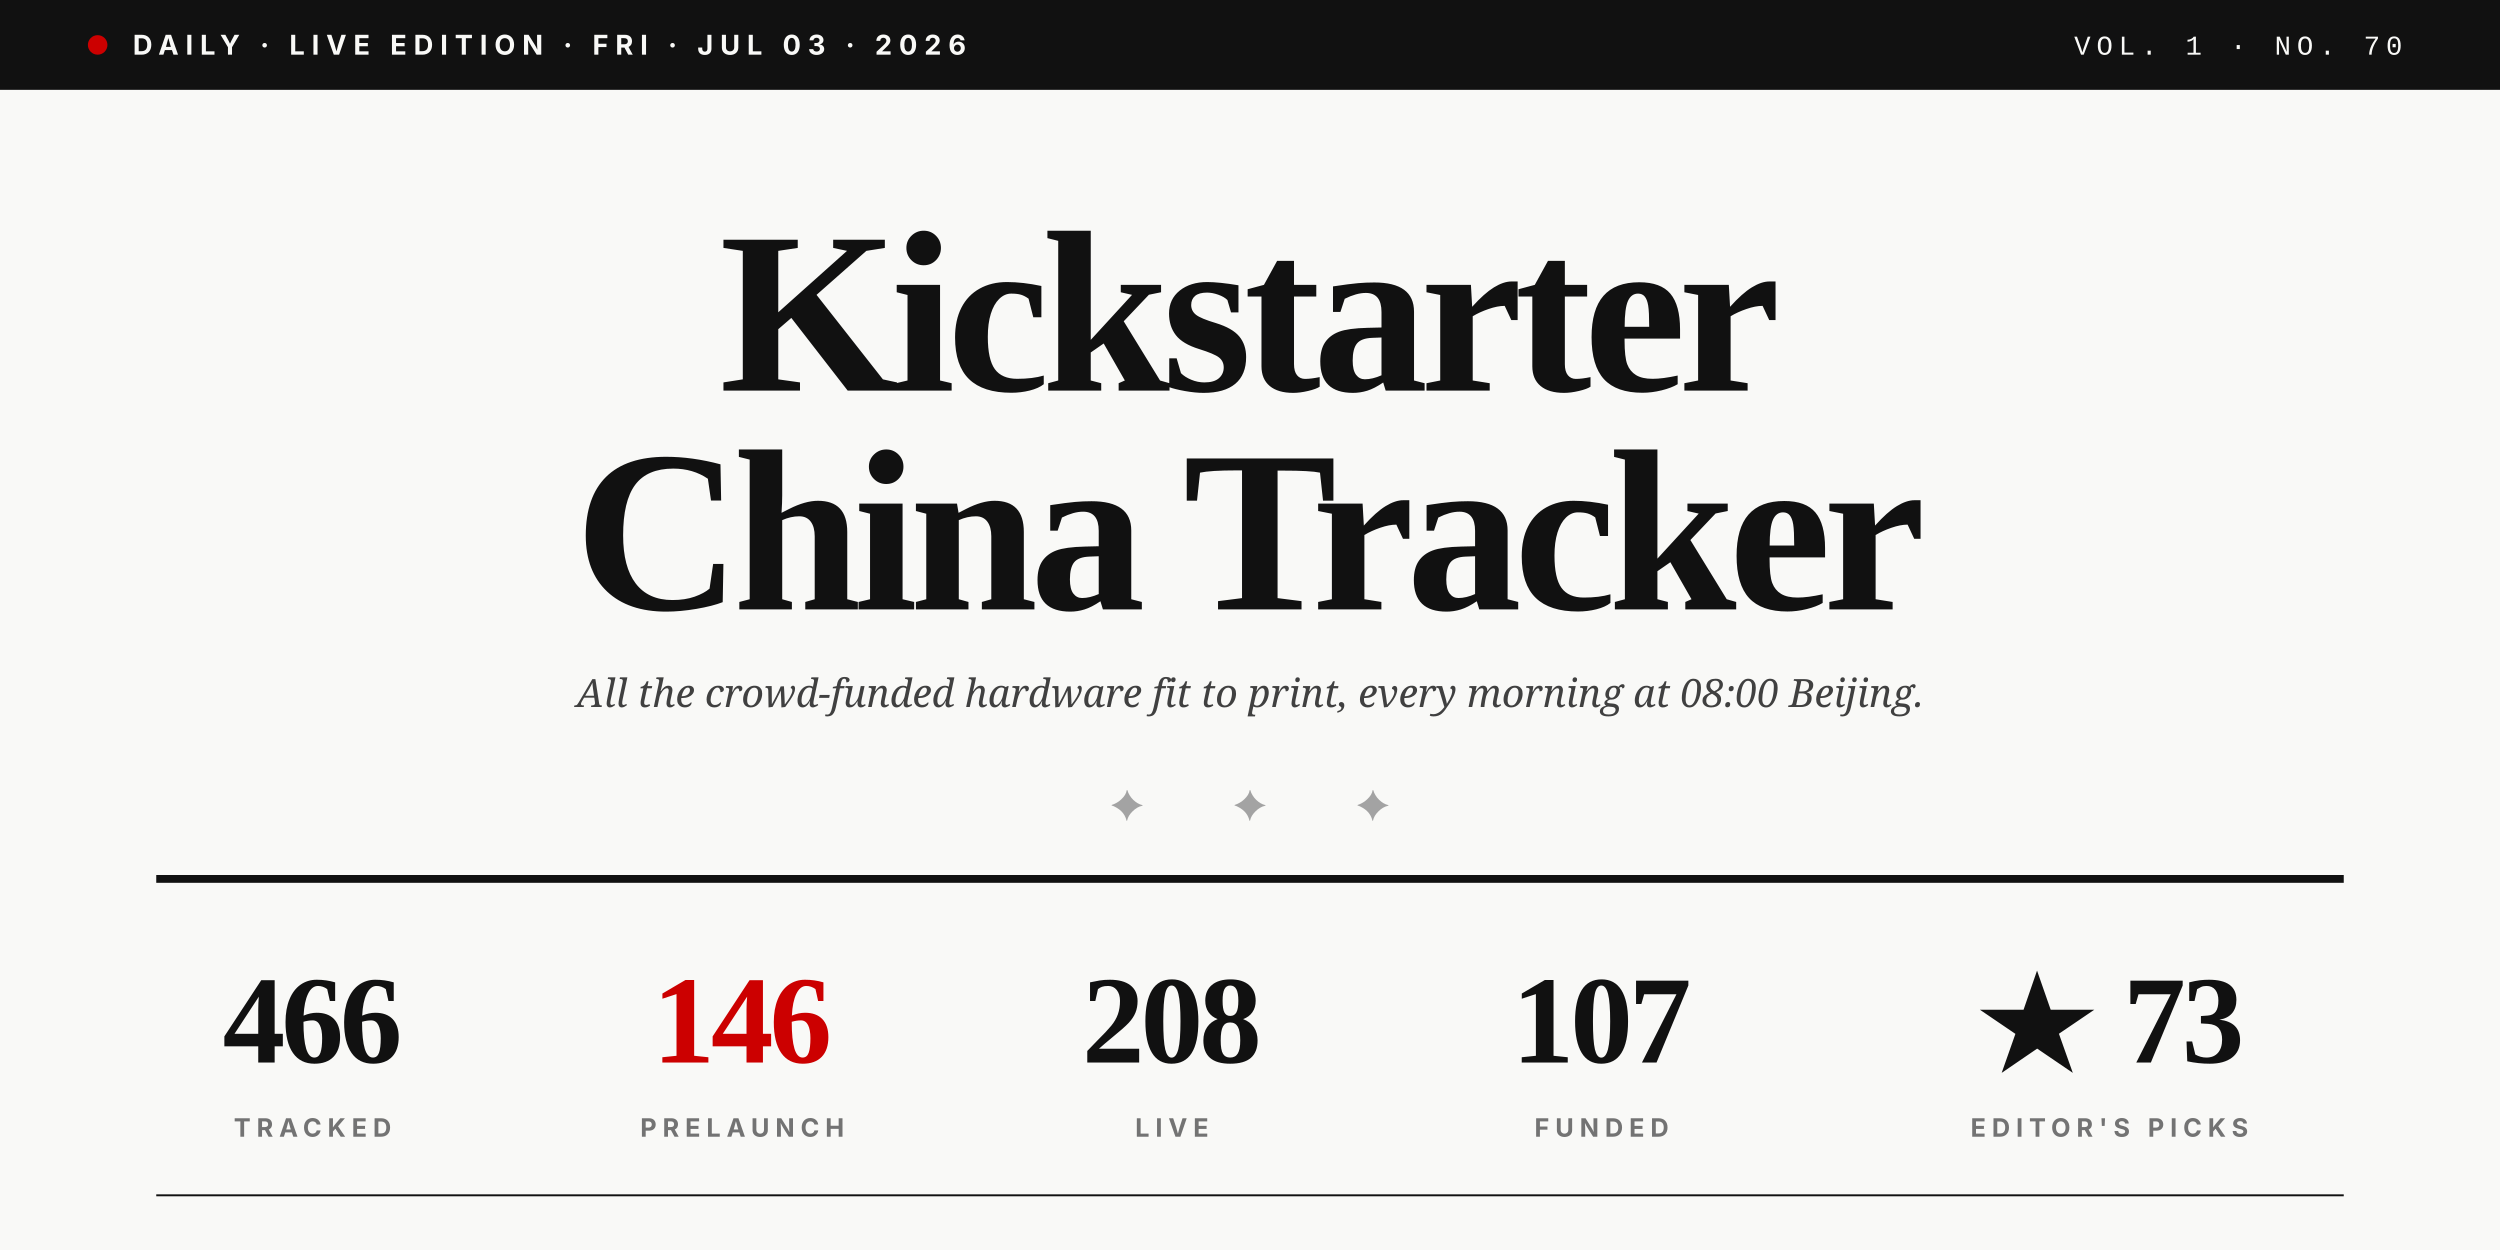
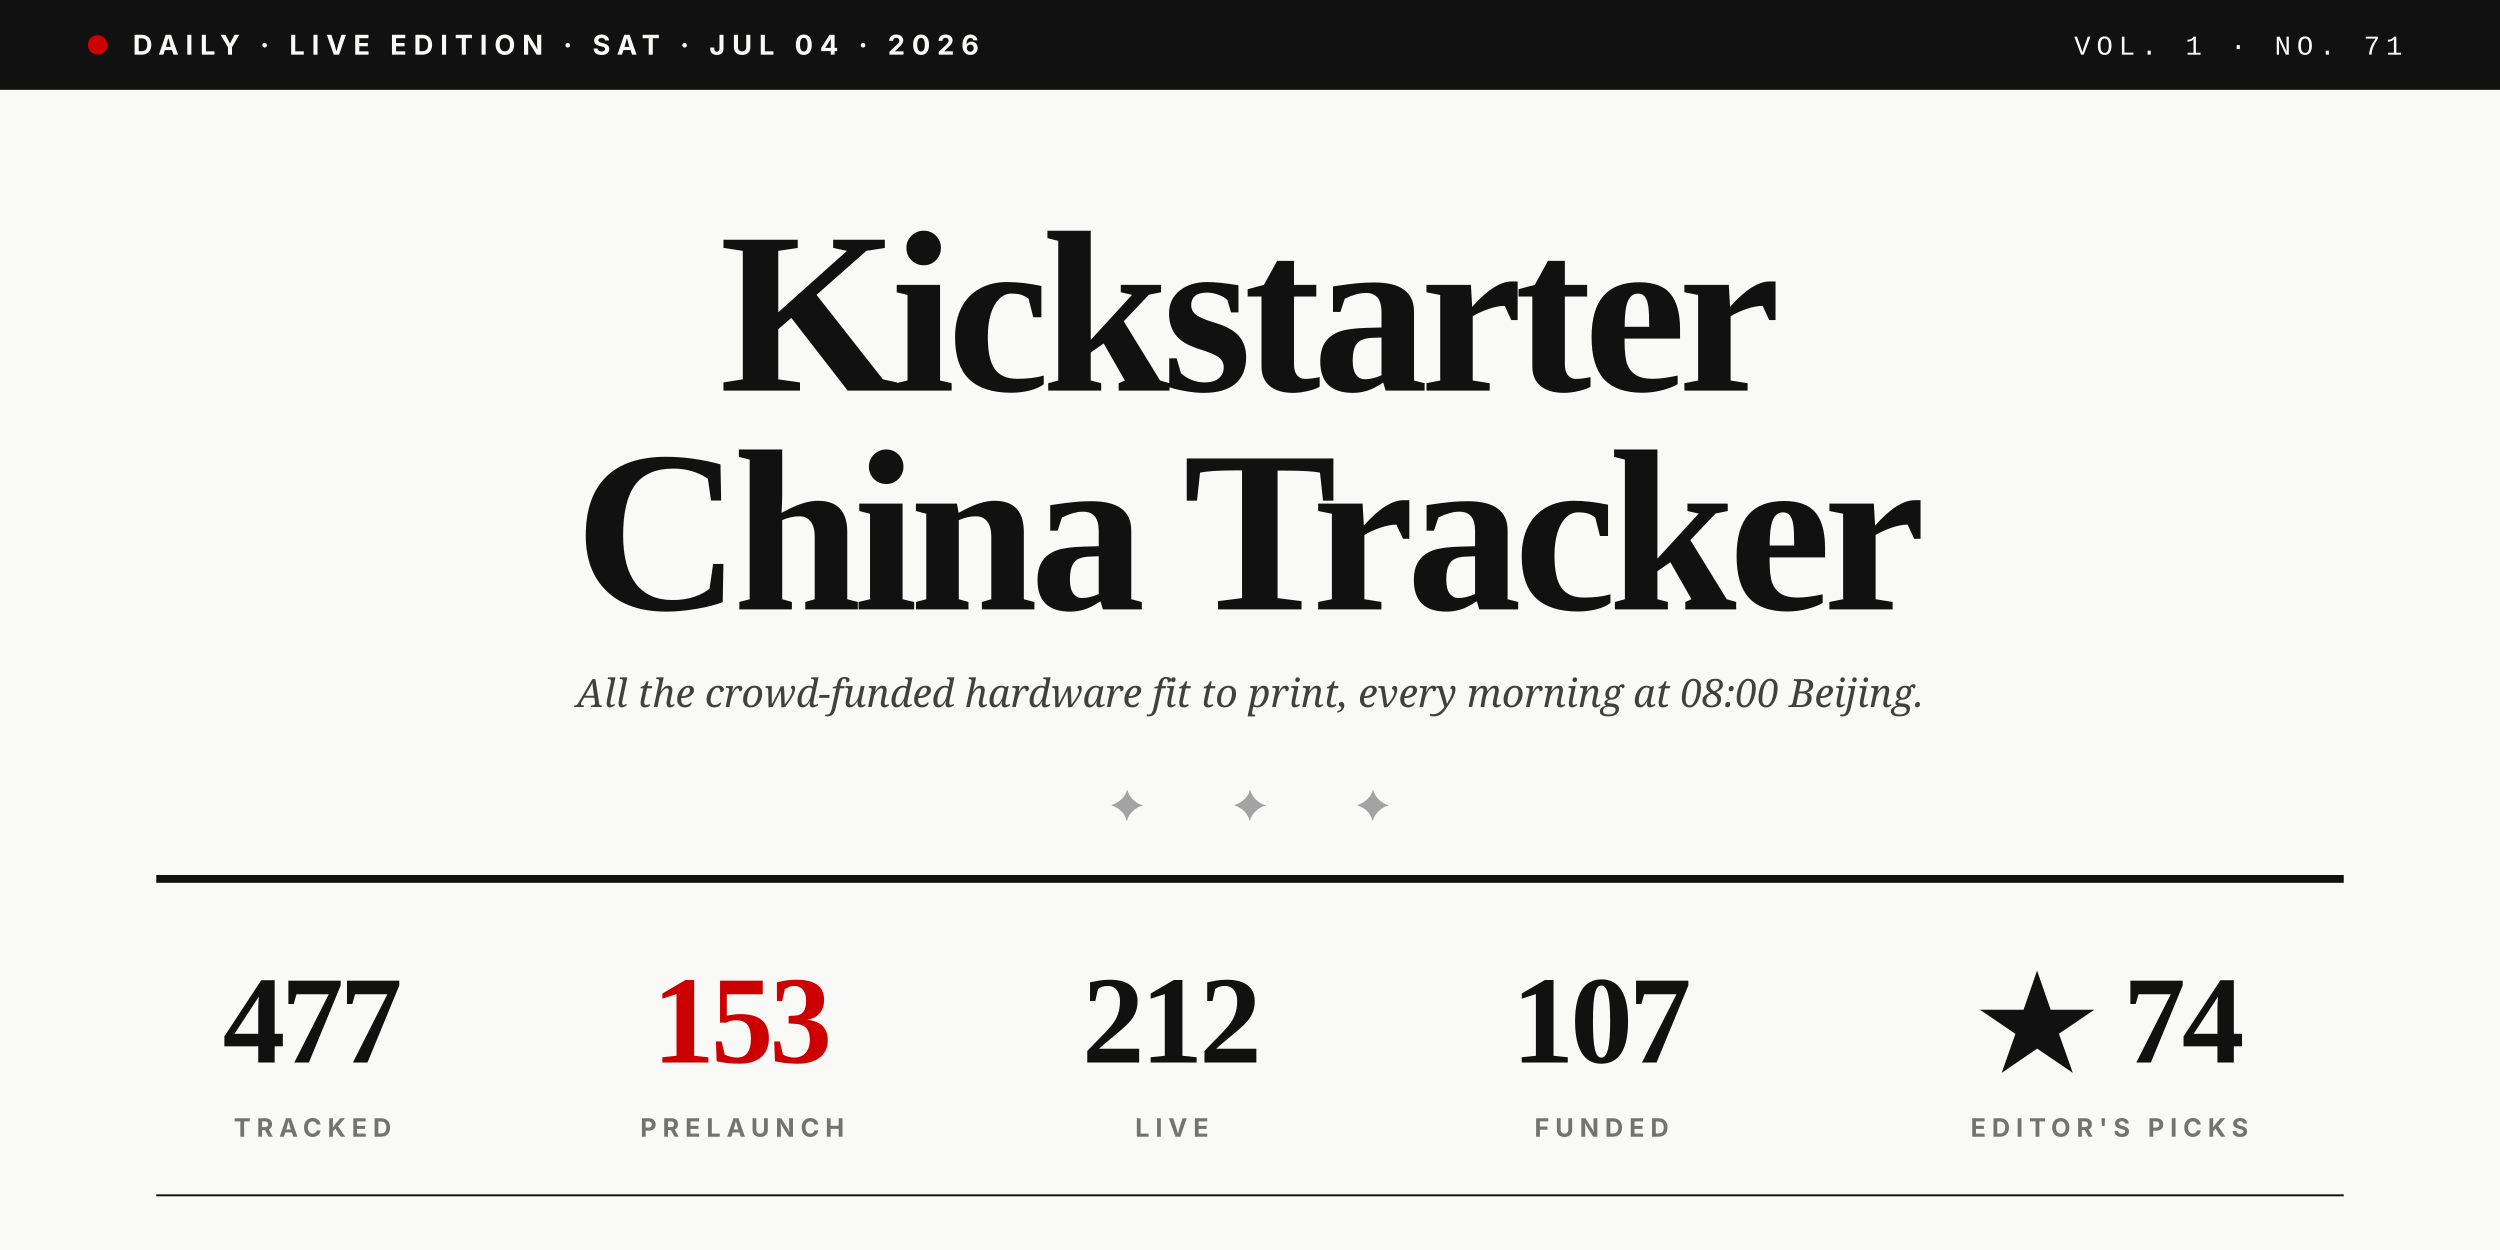
<svg xmlns="http://www.w3.org/2000/svg" viewBox="0 0 1280 640" role="img">
  <rect width="1280" height="640" fill="#F9F9F7" />
  <rect x="0" y="0" width="1280" height="46" fill="#111111" />
  <circle cx="50" cy="23" r="5" fill="#CC0000" />
-   <text x="68" y="28" font-family="Inter, Helvetica, sans-serif" font-size="14" font-weight="700" fill="#F9F9F7" letter-spacing="3.5">DAILY · LIVE EDITION · FRI · JUL 03 · 2026</text>
-   <text x="1230" y="28" text-anchor="end" font-family="JetBrains Mono, Courier New, monospace" font-size="14" font-weight="500" fill="#F9F9F7" letter-spacing="3">VOL. 1 · NO. 70</text>
+   <text x="68" y="28" font-family="Inter, Helvetica, sans-serif" font-size="14" font-weight="700" fill="#F9F9F7" letter-spacing="3.5">DAILY · LIVE EDITION · SAT · JUL 04 · 2026</text>
+   <text x="1230" y="28" text-anchor="end" font-family="JetBrains Mono, Courier New, monospace" font-size="14" font-weight="500" fill="#F9F9F7" letter-spacing="3">VOL. 1 · NO. 71</text>
  <text x="640" y="200" text-anchor="middle" font-family="Playfair Display, Times New Roman, serif" font-size="118" font-weight="900" fill="#111111" letter-spacing="-4">Kickstarter</text>
  <text x="640" y="312" text-anchor="middle" font-family="Playfair Display, Times New Roman, serif" font-size="118" font-weight="900" fill="#111111" letter-spacing="-4">China Tracker</text>
  <text x="640" y="362" text-anchor="middle" font-family="Lora, Georgia, serif" font-size="20" font-style="italic" fill="#404040">All the crowd-funded hardware fit to print, every morning at 08:00 Beijing.</text>
  <text x="640" y="420" text-anchor="middle" font-family="Playfair Display, Times New Roman, serif" font-size="22" fill="#A3A3A3" letter-spacing="20">✦  ✦  ✦</text>
  <line x1="80" y1="450" x2="1200" y2="450" stroke="#111111" stroke-width="4" />
-   <text x="160" y="544" text-anchor="middle" font-family="Playfair Display, Times New Roman, serif" font-size="64" font-weight="900" fill="#111111" letter-spacing="-2">466</text>
+   <text x="160" y="544" text-anchor="middle" font-family="Playfair Display, Times New Roman, serif" font-size="64" font-weight="900" fill="#111111" letter-spacing="-2">477</text>
  <text x="160" y="582" text-anchor="middle" font-family="Inter, Helvetica, sans-serif" font-size="13" font-weight="700" fill="#737373" letter-spacing="3">TRACKED</text>
-   <text x="380" y="544" text-anchor="middle" font-family="Playfair Display, Times New Roman, serif" font-size="64" font-weight="900" fill="#CC0000" letter-spacing="-2">146</text>
+   <text x="380" y="544" text-anchor="middle" font-family="Playfair Display, Times New Roman, serif" font-size="64" font-weight="900" fill="#CC0000" letter-spacing="-2">153</text>
  <text x="380" y="582" text-anchor="middle" font-family="Inter, Helvetica, sans-serif" font-size="13" font-weight="700" fill="#737373" letter-spacing="3">PRELAUNCH</text>
-   <text x="600" y="544" text-anchor="middle" font-family="Playfair Display, Times New Roman, serif" font-size="64" font-weight="900" fill="#111111" letter-spacing="-2">208</text>
+   <text x="600" y="544" text-anchor="middle" font-family="Playfair Display, Times New Roman, serif" font-size="64" font-weight="900" fill="#111111" letter-spacing="-2">212</text>
  <text x="600" y="582" text-anchor="middle" font-family="Inter, Helvetica, sans-serif" font-size="13" font-weight="700" fill="#737373" letter-spacing="3">LIVE</text>
  <text x="820" y="544" text-anchor="middle" font-family="Playfair Display, Times New Roman, serif" font-size="64" font-weight="900" fill="#111111" letter-spacing="-2">107</text>
  <text x="820" y="582" text-anchor="middle" font-family="Inter, Helvetica, sans-serif" font-size="13" font-weight="700" fill="#737373" letter-spacing="3">FUNDED</text>
-   <text x="1080" y="544" text-anchor="middle" font-family="Playfair Display, Times New Roman, serif" font-size="64" font-weight="900" fill="#111111" letter-spacing="-2">★ 73</text>
+   <text x="1080" y="544" text-anchor="middle" font-family="Playfair Display, Times New Roman, serif" font-size="64" font-weight="900" fill="#111111" letter-spacing="-2">★ 74</text>
  <text x="1080" y="582" text-anchor="middle" font-family="Inter, Helvetica, sans-serif" font-size="13" font-weight="700" fill="#737373" letter-spacing="3">EDITOR'S PICKS</text>
  <line x1="80" y1="612" x2="1200" y2="612" stroke="#111111" stroke-width="1" />
</svg>
